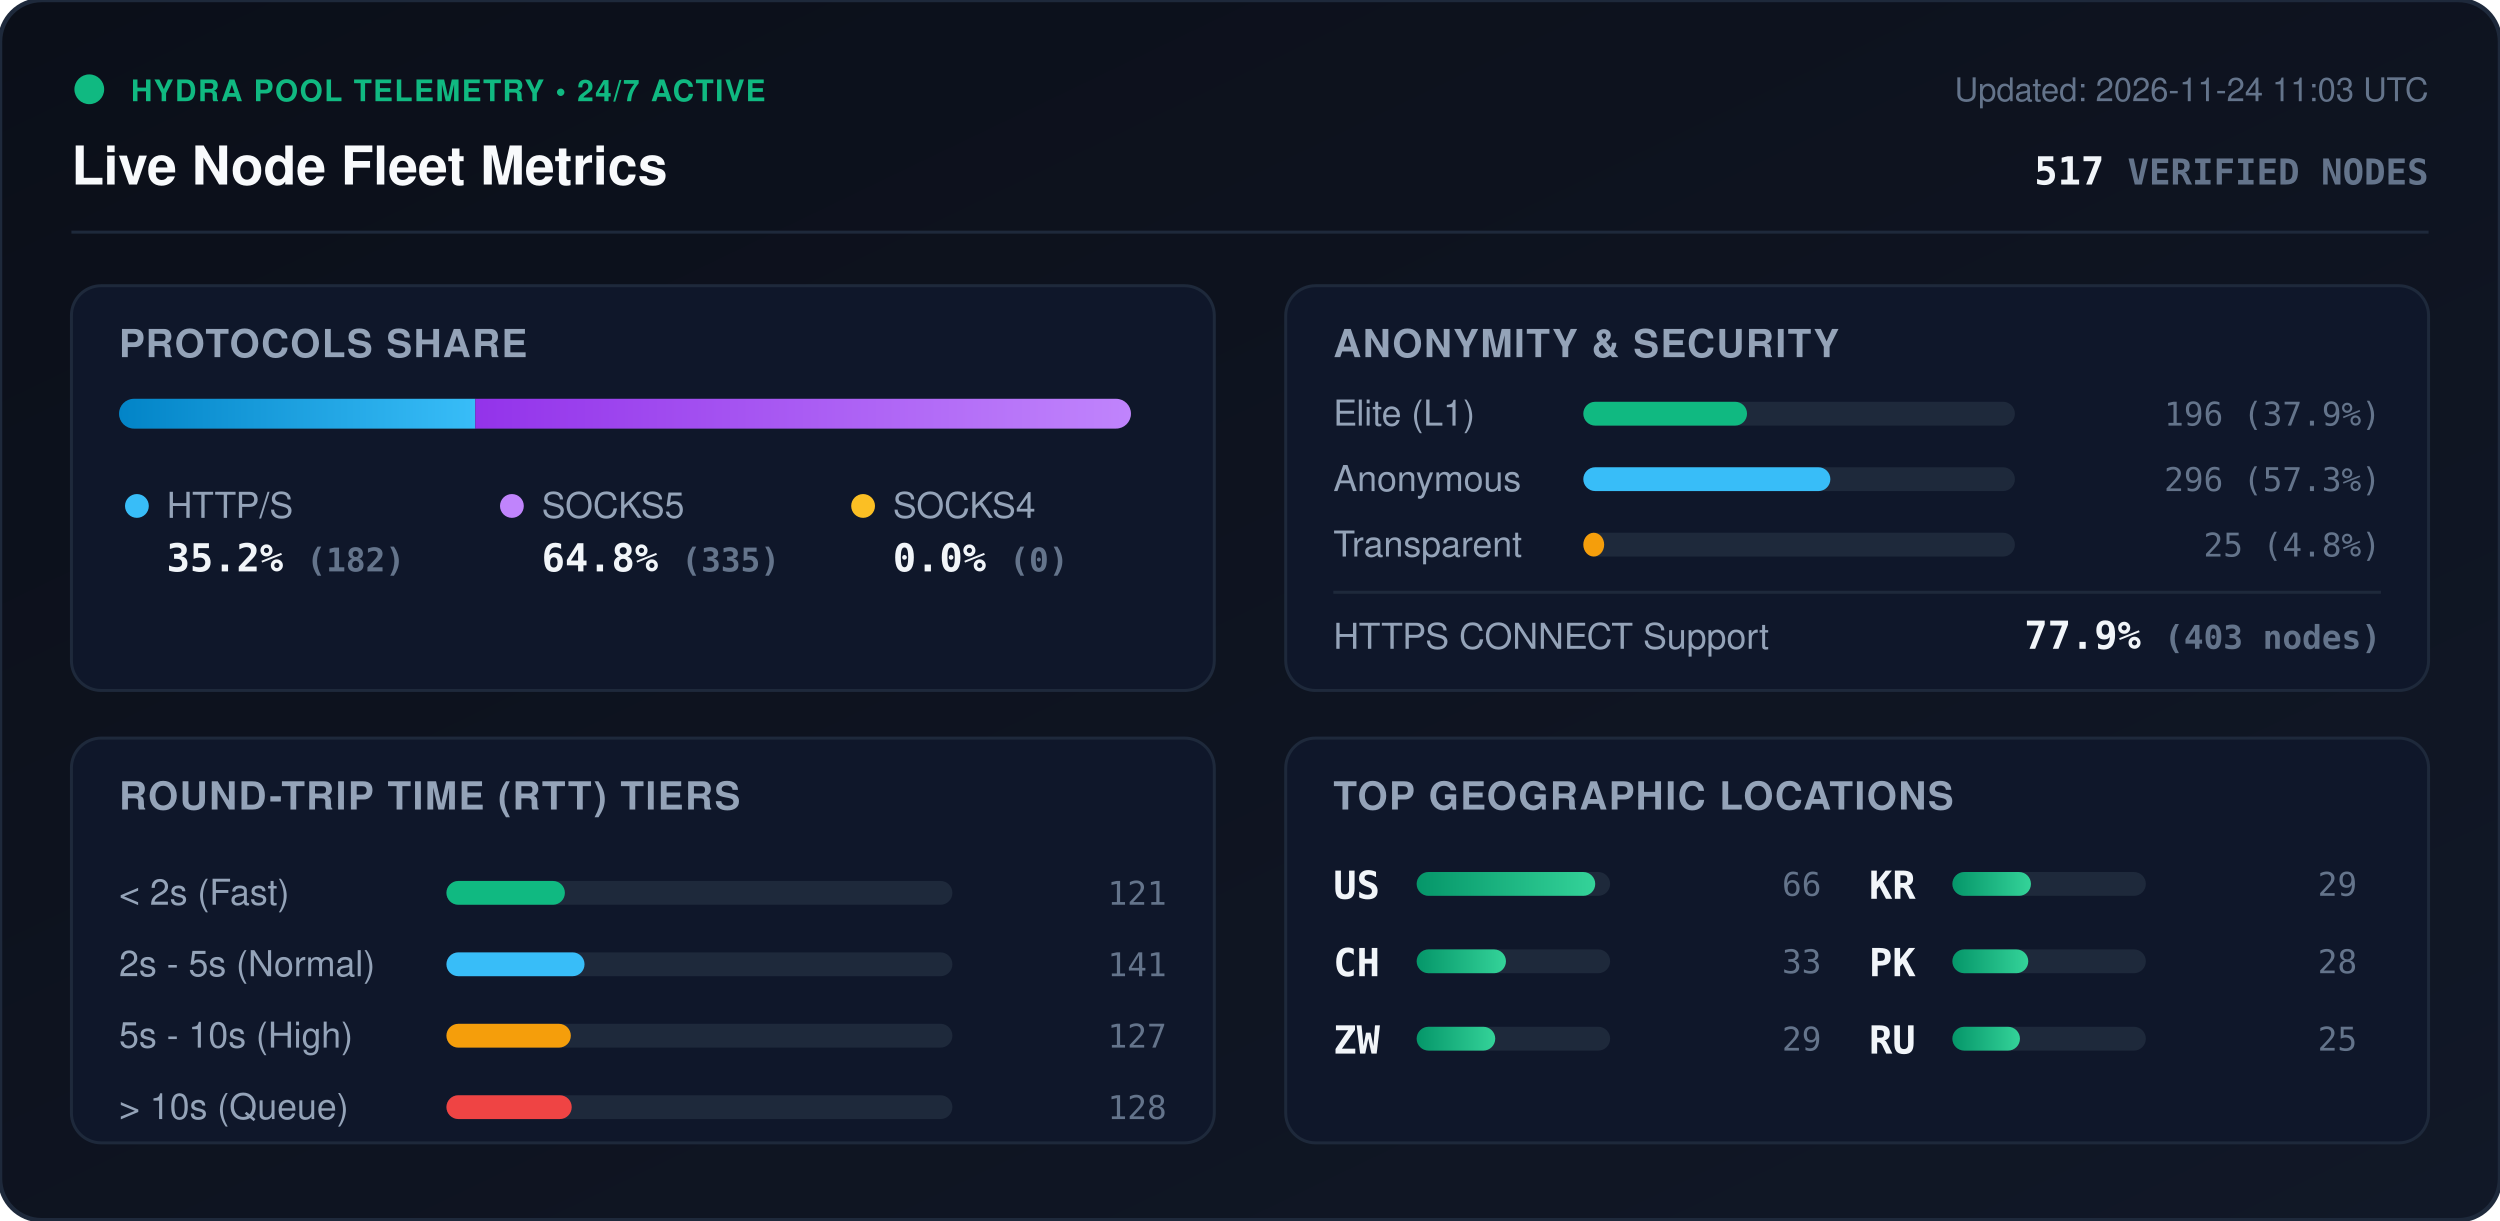
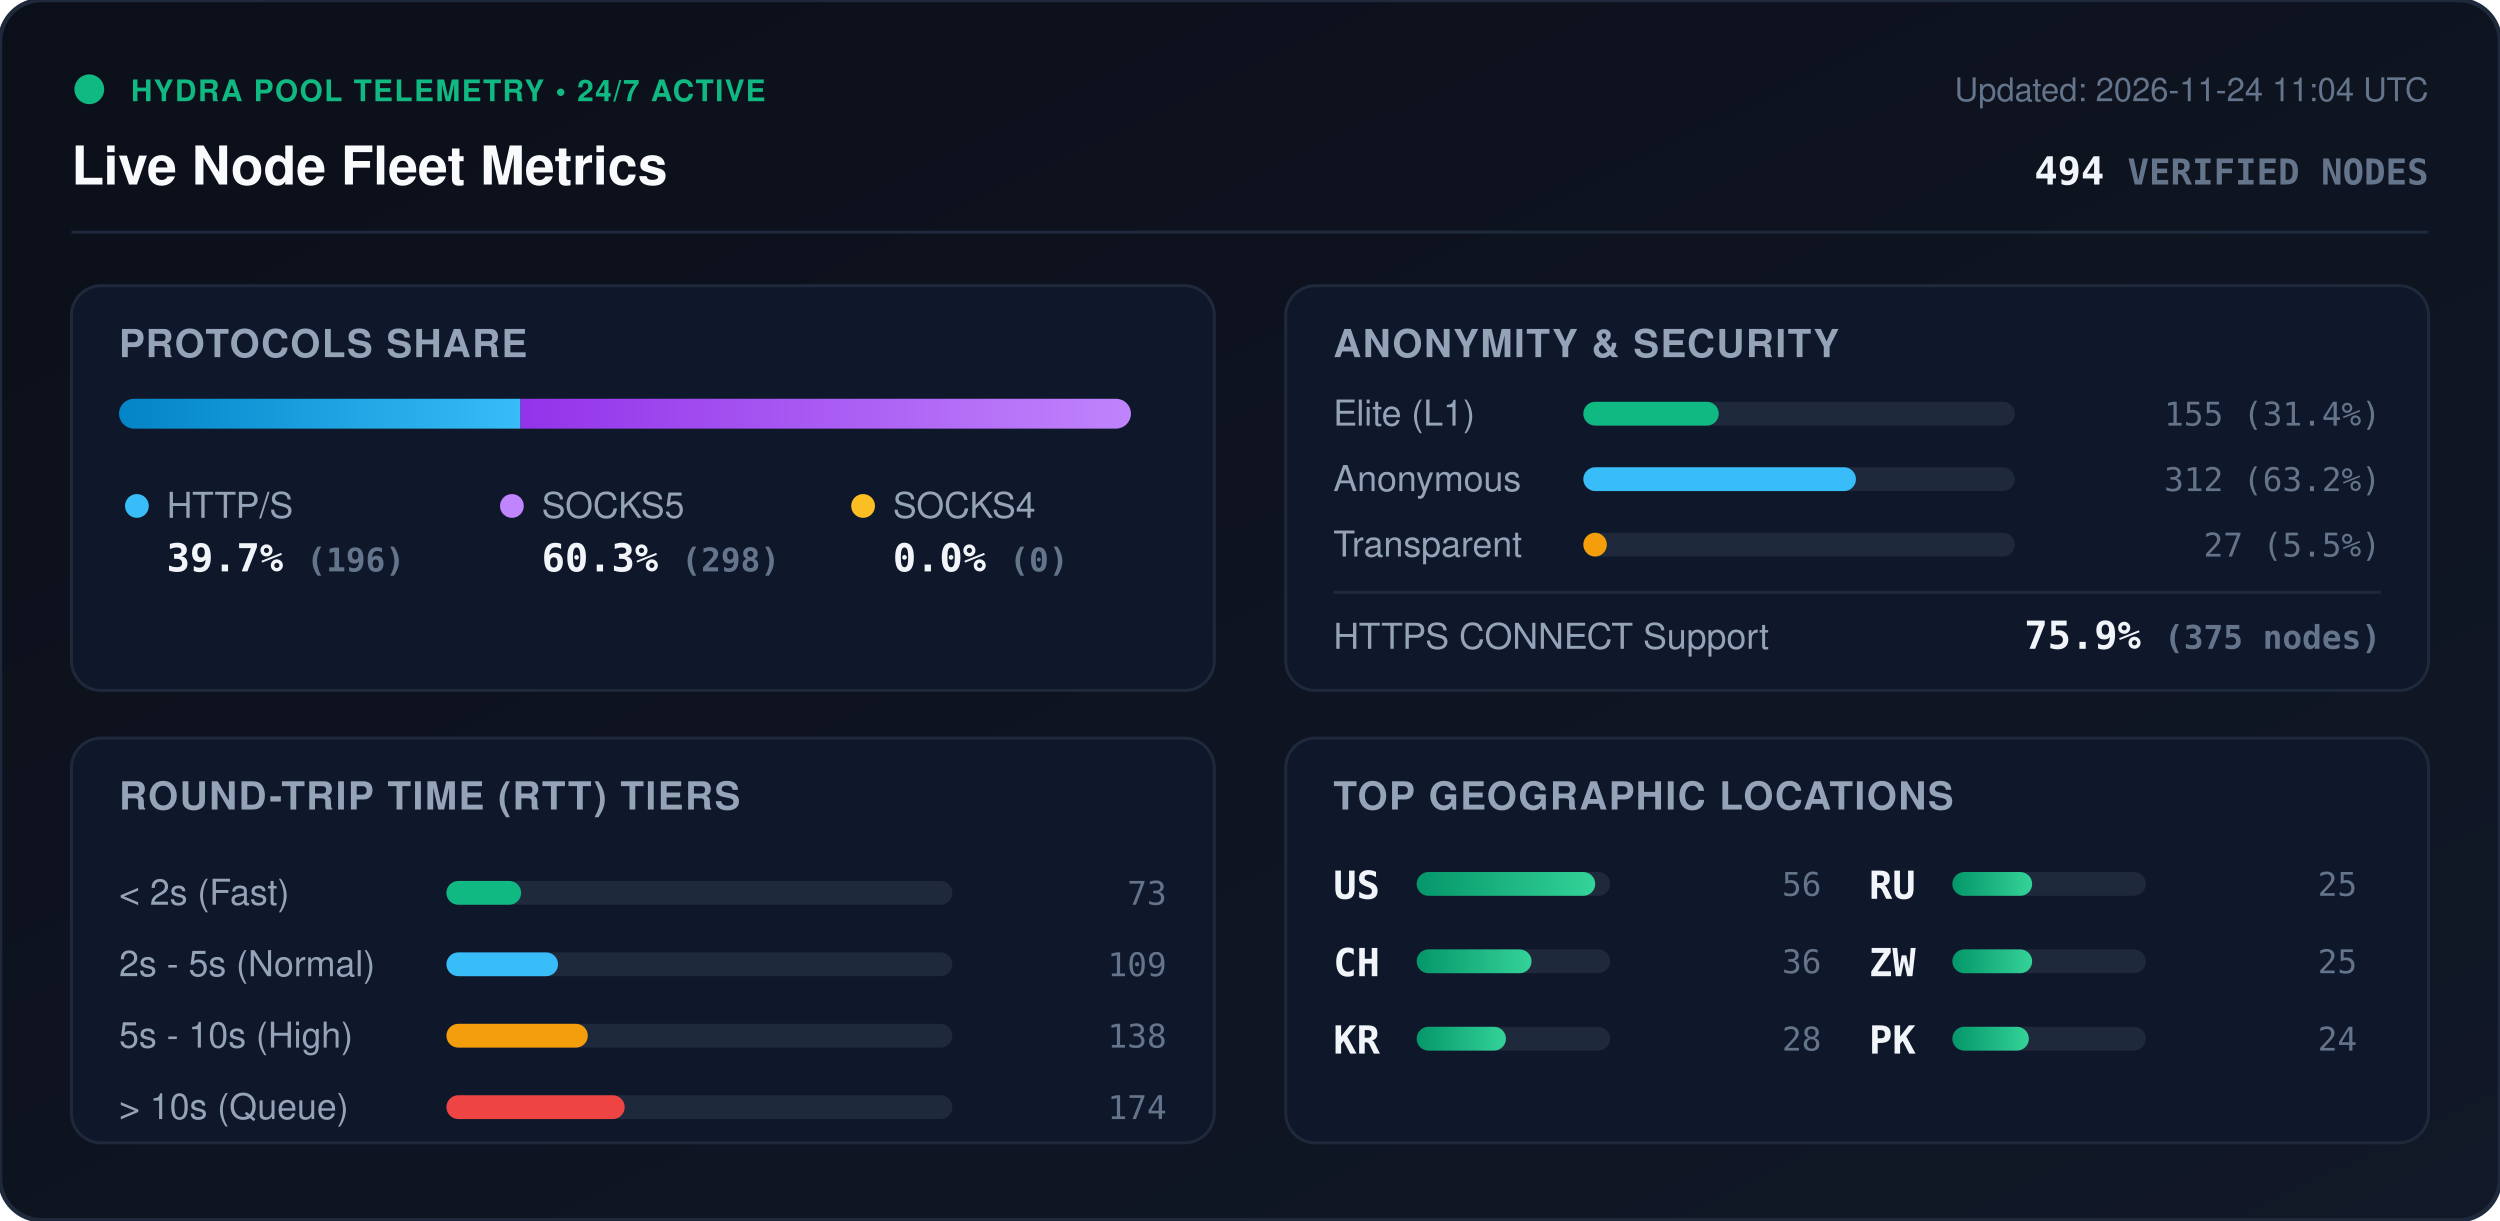
<svg xmlns="http://www.w3.org/2000/svg" viewBox="0 0 840 410" width="840" height="410" style="max-width: 100%; height: auto;">
  <defs>
    <linearGradient id="bg" x1="0%" y1="0%" x2="100%" y2="100%">
      <stop offset="0%" stop-color="#0b0f19" />
      <stop offset="100%" stop-color="#111827" />
    </linearGradient>
    <linearGradient id="bar-http" x1="0%" y1="0%" x2="100%" y2="0%">
      <stop offset="0%" stop-color="#0284c7" />
      <stop offset="100%" stop-color="#38bdf8" />
    </linearGradient>
    <linearGradient id="bar-socks5" x1="0%" y1="0%" x2="100%" y2="0%">
      <stop offset="0%" stop-color="#9333ea" />
      <stop offset="100%" stop-color="#c084fc" />
    </linearGradient>
    <linearGradient id="bar-socks4" x1="0%" y1="0%" x2="100%" y2="0%">
      <stop offset="0%" stop-color="#d97706" />
      <stop offset="100%" stop-color="#fbbf24" />
    </linearGradient>
    <linearGradient id="bar-green" x1="0%" y1="0%" x2="100%" y2="0%">
      <stop offset="0%" stop-color="#059669" />
      <stop offset="100%" stop-color="#34d399" />
    </linearGradient>
    <clipPath id="prog-track-clip">
      <rect width="340.0" height="10" rx="5" />
    </clipPath>
    <style>
      .title { font: 700 18px -apple-system, BlinkMacSystemFont, 'Segoe UI', Helvetica, Arial, sans-serif; fill: #f8fafc; }
      .sub { font: 500 11px -apple-system, BlinkMacSystemFont, 'Segoe UI', Helvetica, Arial, sans-serif; fill: #64748b; }
      .section-hdr { font: 600 13px -apple-system, BlinkMacSystemFont, 'Segoe UI', Helvetica, Arial, sans-serif; fill: #94a3b8; letter-spacing: 0.5px; }
      .metric-val { font: 700 13px -apple-system, BlinkMacSystemFont, 'Segoe UI', Helvetica, Arial, sans-serif; fill: #f1f5f9; }
      .metric-lbl { font: 500 12px -apple-system, BlinkMacSystemFont, 'Segoe UI', Helvetica, Arial, sans-serif; fill: #94a3b8; }
      .badge-txt { font: 700 10px -apple-system, BlinkMacSystemFont, 'Segoe UI', Helvetica, Arial, sans-serif; fill: #10b981; letter-spacing: 0.5px; }
      .mono { font-family: ui-monospace, SFMono-Regular, Menlo, Monaco, Consolas, monospace; }
      .pulse { animation: beacon 2s infinite ease-in-out; }
      @keyframes beacon { 0%, 100% { opacity: 1; } 50% { opacity: 0.35; } }
    </style>
  </defs>
  <rect width="840" height="410" rx="14" fill="url(#bg)" stroke="#1e293b" stroke-width="1.5" />
  <g transform="translate(24, 24)">
    <circle cx="6" cy="6" r="5" fill="#10b981" class="pulse" />
    <text x="20" y="10" class="badge-txt">HYDRA POOL TELEMETRY • 24/7 ACTIVE</text>
    <text x="0" y="38" class="title">Live Node Fleet Metrics</text>
-     <text x="792" y="10" text-anchor="end" class="sub">Updated: 2026-11-24 11:03 UTC</text>
-     <text x="792" y="38" text-anchor="end" class="metric-val mono" fill="#38bdf8">517 <tspan font-size="12" fill="#64748b">VERIFIED NODES</tspan>
+     <text x="792" y="10" text-anchor="end" class="sub">Updated: 2026-11-24 11:04 UTC</text>
+     <text x="792" y="38" text-anchor="end" class="metric-val mono" fill="#38bdf8">494 <tspan font-size="12" fill="#64748b">VERIFIED NODES</tspan>
    </text>
  </g>
  <line x1="24" y1="78" x2="816" y2="78" stroke="#1e293b" stroke-width="1" />
  <g transform="translate(24, 96)">
    <rect width="384" height="136" rx="10" fill="#0f172a" stroke="#1e293b" />
    <text x="16" y="24" class="section-hdr">PROTOCOLS SHARE</text>
    <g transform="translate(16, 38)">
      <rect width="340.0" height="10" rx="5" fill="#1e293b" />
      <g clip-path="url(#prog-track-clip)">
-         <rect x="0" width="119.7" height="10" fill="url(#bar-http)" />
-         <rect x="119.7" width="220.3" height="10" fill="url(#bar-socks5)" />
+         <rect x="0" width="134.9" height="10" fill="url(#bar-http)" />
+         <rect x="134.9" width="205.1" height="10" fill="url(#bar-socks5)" />
        <rect x="340.0" width="0.0" height="10" fill="url(#bar-socks4)" />
      </g>
    </g>
    <g transform="translate(16, 68)">
      <circle cx="6" cy="6" r="4" fill="#38bdf8" />
      <text x="16" y="10" class="metric-lbl">HTTP/S</text>
-       <text x="16" y="28" class="metric-val mono">35.2% <tspan font-size="11" fill="#64748b">(182)</tspan>
+       <text x="16" y="28" class="metric-val mono">39.7% <tspan font-size="11" fill="#64748b">(196)</tspan>
      </text>
      <circle cx="132" cy="6" r="4" fill="#c084fc" />
      <text x="142" y="10" class="metric-lbl">SOCKS5</text>
-       <text x="142" y="28" class="metric-val mono">64.8% <tspan font-size="11" fill="#64748b">(335)</tspan>
+       <text x="142" y="28" class="metric-val mono">60.3% <tspan font-size="11" fill="#64748b">(298)</tspan>
      </text>
      <circle cx="250" cy="6" r="4" fill="#fbbf24" />
      <text x="260" y="10" class="metric-lbl">SOCKS4</text>
      <text x="260" y="28" class="metric-val mono">0.0% <tspan font-size="11" fill="#64748b">(0)</tspan>
      </text>
    </g>
  </g>
  <g transform="translate(432, 96)">
    <rect width="384" height="136" rx="10" fill="#0f172a" stroke="#1e293b" />
    <text x="16" y="24" class="section-hdr">ANONYMITY &amp; SECURITY</text>
    <text x="16" y="47" class="metric-lbl">Elite (L1)</text>
    <rect x="100" y="39" width="145.0" height="8" rx="4" fill="#1e293b" />
-     <rect x="100" y="39" width="55.0" height="8" rx="4" fill="#10b981" />
-     <text x="368" y="47" text-anchor="end" class="mono sub" fill="#e2e8f0">196 (37.9%)</text>
+     <rect x="100" y="39" width="45.5" height="8" rx="4" fill="#10b981" />
+     <text x="368" y="47" text-anchor="end" class="mono sub" fill="#e2e8f0">155 (31.4%)</text>
    <text x="16" y="69" class="metric-lbl">Anonymous</text>
    <rect x="100" y="61" width="145.0" height="8" rx="4" fill="#1e293b" />
-     <rect x="100" y="61" width="83.0" height="8" rx="4" fill="#38bdf8" />
-     <text x="368" y="69" text-anchor="end" class="mono sub" fill="#e2e8f0">296 (57.3%)</text>
+     <rect x="100" y="61" width="91.6" height="8" rx="4" fill="#38bdf8" />
+     <text x="368" y="69" text-anchor="end" class="mono sub" fill="#e2e8f0">312 (63.2%)</text>
    <text x="16" y="91" class="metric-lbl">Transparent</text>
    <rect x="100" y="83" width="145.0" height="8" rx="4" fill="#1e293b" />
-     <rect x="100" y="83" width="7.0" height="8" rx="4" fill="#f59e0b" />
-     <text x="368" y="91" text-anchor="end" class="mono sub" fill="#e2e8f0">25 (4.8%)</text>
+     <rect x="100" y="83" width="7.9" height="8" rx="4" fill="#f59e0b" />
+     <text x="368" y="91" text-anchor="end" class="mono sub" fill="#e2e8f0">27 (5.5%)</text>
    <line x1="16" y1="103" x2="368" y2="103" stroke="#1e293b" stroke-width="1" />
    <text x="16" y="122" class="metric-lbl">HTTPS CONNECT Support</text>
-     <text x="368" y="122" text-anchor="end" class="metric-val mono" fill="#34d399">77.9% <tspan font-size="11" fill="#64748b">(403 nodes)</tspan>
+     <text x="368" y="122" text-anchor="end" class="metric-val mono" fill="#34d399">75.9% <tspan font-size="11" fill="#64748b">(375 nodes)</tspan>
    </text>
  </g>
  <g transform="translate(24, 248)">
    <rect width="384" height="136" rx="10" fill="#0f172a" stroke="#1e293b" />
    <text x="16" y="24" class="section-hdr">ROUND-TRIP TIME (RTT) TIERS</text>
    <g transform="translate(16, 42)">
      <text x="0" y="14" class="metric-lbl">&lt; 2s (Fast)</text>
      <rect x="110" y="6" width="170" height="8" rx="4" fill="#1e293b" />
-       <rect x="110" y="6" width="39.8" height="8" rx="4" fill="#10b981" />
-       <text x="352" y="14" text-anchor="end" class="mono sub">121</text>
+       <rect x="110" y="6" width="25.1" height="8" rx="4" fill="#10b981" />
+       <text x="352" y="14" text-anchor="end" class="mono sub">73</text>
      <text x="0" y="38" class="metric-lbl">2s - 5s (Normal)</text>
      <rect x="110" y="30" width="170" height="8" rx="4" fill="#1e293b" />
-       <rect x="110" y="30" width="46.4" height="8" rx="4" fill="#38bdf8" />
-       <text x="352" y="38" text-anchor="end" class="mono sub">141</text>
+       <rect x="110" y="30" width="37.5" height="8" rx="4" fill="#38bdf8" />
+       <text x="352" y="38" text-anchor="end" class="mono sub">109</text>
      <text x="0" y="62" class="metric-lbl">5s - 10s (High)</text>
      <rect x="110" y="54" width="170" height="8" rx="4" fill="#1e293b" />
-       <rect x="110" y="54" width="41.8" height="8" rx="4" fill="#f59e0b" />
-       <text x="352" y="62" text-anchor="end" class="mono sub">127</text>
+       <rect x="110" y="54" width="47.5" height="8" rx="4" fill="#f59e0b" />
+       <text x="352" y="62" text-anchor="end" class="mono sub">138</text>
      <text x="0" y="86" class="metric-lbl">&gt; 10s (Queue)</text>
      <rect x="110" y="78" width="170" height="8" rx="4" fill="#1e293b" />
-       <rect x="110" y="78" width="42.1" height="8" rx="4" fill="#ef4444" />
-       <text x="352" y="86" text-anchor="end" class="mono sub">128</text>
+       <rect x="110" y="78" width="59.9" height="8" rx="4" fill="#ef4444" />
+       <text x="352" y="86" text-anchor="end" class="mono sub">174</text>
    </g>
  </g>
  <g transform="translate(432, 248)">
    <rect width="384" height="136" rx="10" fill="#0f172a" stroke="#1e293b" />
    <text x="16" y="24" class="section-hdr">TOP GEOGRAPHIC LOCATIONS</text>
    <g transform="translate(16, 42)">
      <g transform="translate(0, 0)">
        <text x="0" y="12" class="mono metric-val" font-size="12">US</text>
        <rect x="28" y="3" width="65" height="8" rx="4" fill="#1e293b" />
        <rect x="28" y="3" width="60.0" height="8" rx="4" fill="url(#bar-green)" />
-         <text x="164" y="11" text-anchor="end" class="mono sub">66</text>
+         <text x="164" y="11" text-anchor="end" class="mono sub">56</text>
      </g>
      <g transform="translate(0, 26)">
        <text x="0" y="12" class="mono metric-val" font-size="12">CH</text>
        <rect x="28" y="3" width="65" height="8" rx="4" fill="#1e293b" />
-         <rect x="28" y="3" width="30.0" height="8" rx="4" fill="url(#bar-green)" />
-         <text x="164" y="11" text-anchor="end" class="mono sub">33</text>
+         <rect x="28" y="3" width="38.6" height="8" rx="4" fill="url(#bar-green)" />
+         <text x="164" y="11" text-anchor="end" class="mono sub">36</text>
      </g>
      <g transform="translate(0, 52)">
+         <text x="0" y="12" class="mono metric-val" font-size="12">KR</text>
+         <rect x="28" y="3" width="65" height="8" rx="4" fill="#1e293b" />
+         <rect x="28" y="3" width="30.0" height="8" rx="4" fill="url(#bar-green)" />
+         <text x="164" y="11" text-anchor="end" class="mono sub">28</text>
+       </g>
+       <g transform="translate(180, 0)">
+         <text x="0" y="12" class="mono metric-val" font-size="12">RU</text>
+         <rect x="28" y="3" width="65" height="8" rx="4" fill="#1e293b" />
+         <rect x="28" y="3" width="26.8" height="8" rx="4" fill="url(#bar-green)" />
+         <text x="164" y="11" text-anchor="end" class="mono sub">25</text>
+       </g>
+       <g transform="translate(180, 26)">
        <text x="0" y="12" class="mono metric-val" font-size="12">ZW</text>
        <rect x="28" y="3" width="65" height="8" rx="4" fill="#1e293b" />
-         <rect x="28" y="3" width="26.4" height="8" rx="4" fill="url(#bar-green)" />
-         <text x="164" y="11" text-anchor="end" class="mono sub">29</text>
+         <rect x="28" y="3" width="26.8" height="8" rx="4" fill="url(#bar-green)" />
+         <text x="164" y="11" text-anchor="end" class="mono sub">25</text>
      </g>
-       <g transform="translate(180, 0)">
-         <text x="0" y="12" class="mono metric-val" font-size="12">KR</text>
-         <rect x="28" y="3" width="65" height="8" rx="4" fill="#1e293b" />
-         <rect x="28" y="3" width="26.4" height="8" rx="4" fill="url(#bar-green)" />
-         <text x="164" y="11" text-anchor="end" class="mono sub">29</text>
-       </g>
-       <g transform="translate(180, 26)">
+       <g transform="translate(180, 52)">
        <text x="0" y="12" class="mono metric-val" font-size="12">PK</text>
        <rect x="28" y="3" width="65" height="8" rx="4" fill="#1e293b" />
-         <rect x="28" y="3" width="25.5" height="8" rx="4" fill="url(#bar-green)" />
-         <text x="164" y="11" text-anchor="end" class="mono sub">28</text>
-       </g>
-       <g transform="translate(180, 52)">
-         <text x="0" y="12" class="mono metric-val" font-size="12">RU</text>
-         <rect x="28" y="3" width="65" height="8" rx="4" fill="#1e293b" />
-         <rect x="28" y="3" width="22.7" height="8" rx="4" fill="url(#bar-green)" />
-         <text x="164" y="11" text-anchor="end" class="mono sub">25</text>
+         <rect x="28" y="3" width="25.7" height="8" rx="4" fill="url(#bar-green)" />
+         <text x="164" y="11" text-anchor="end" class="mono sub">24</text>
      </g>
    </g>
  </g>
</svg>
